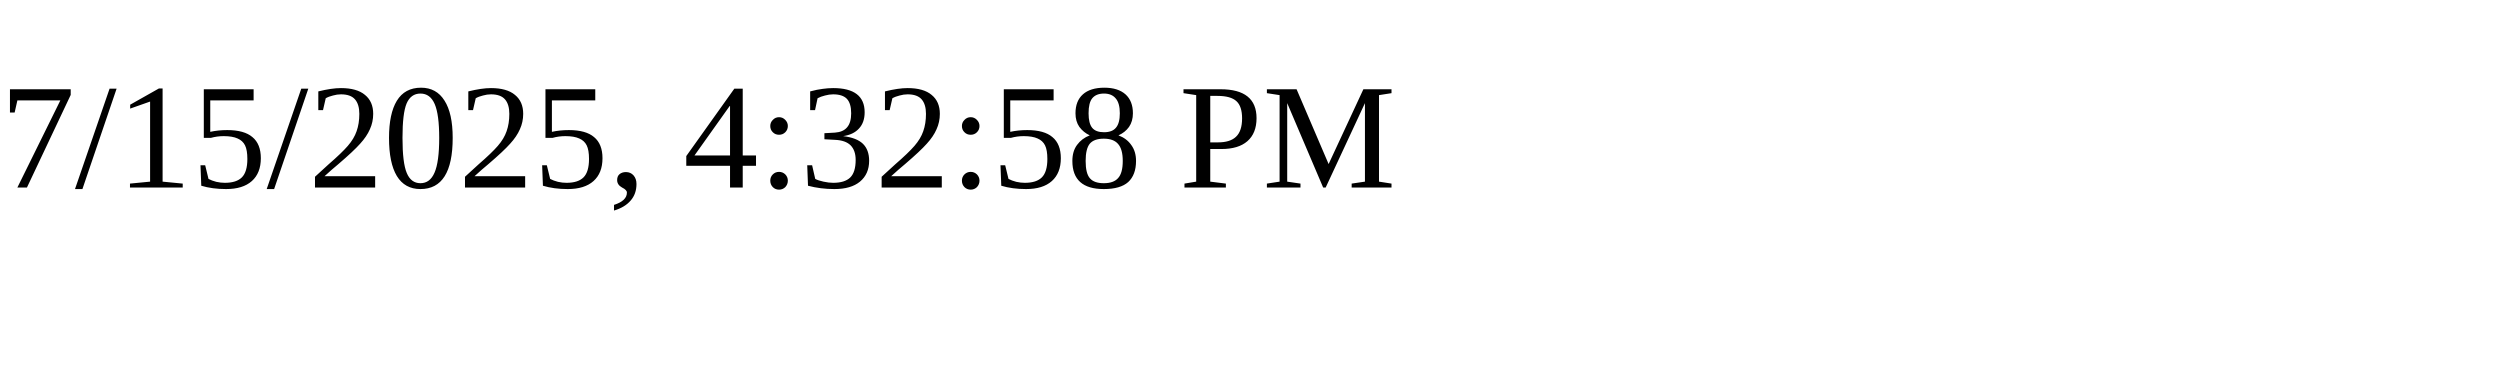
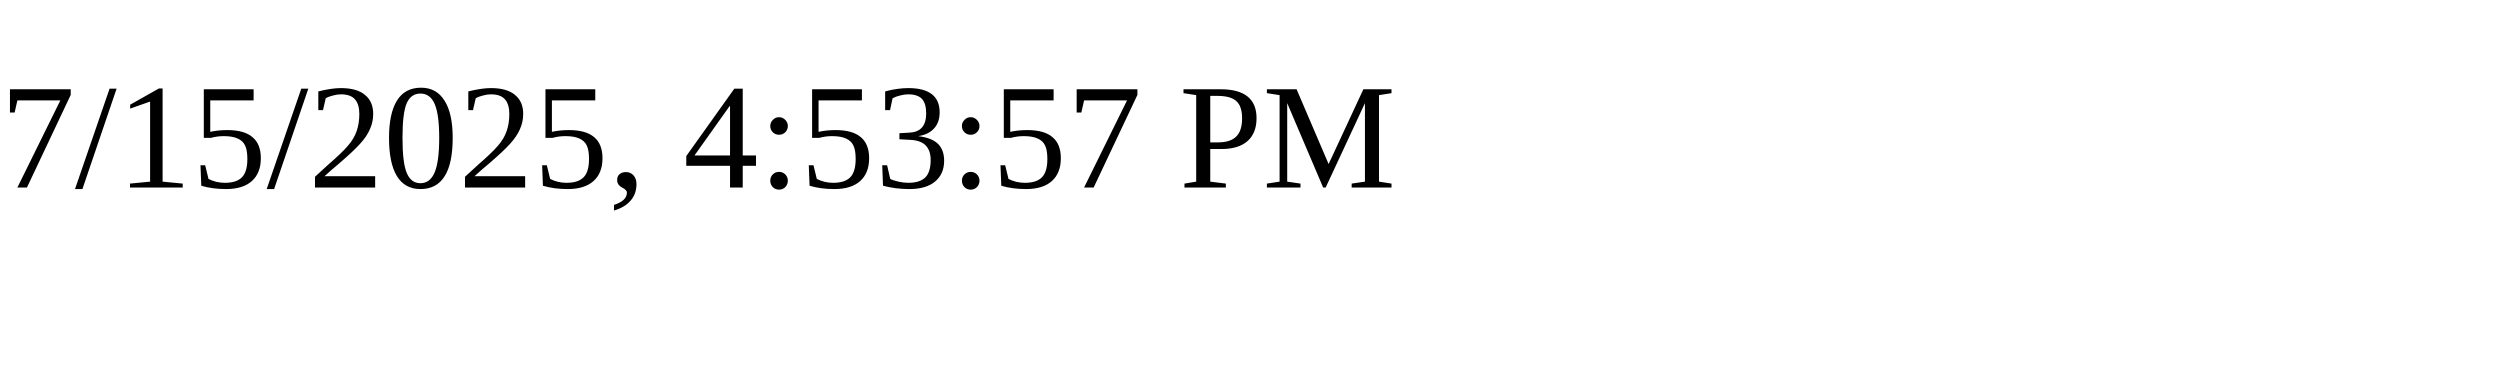
<svg xmlns="http://www.w3.org/2000/svg" height="30" width="200">
-   <text x="0" y="15">7/15/2025, 4:32:58 PM</text>
+   <text x="0" y="15">7/15/2025, 4:53:57 PM</text>
</svg>
